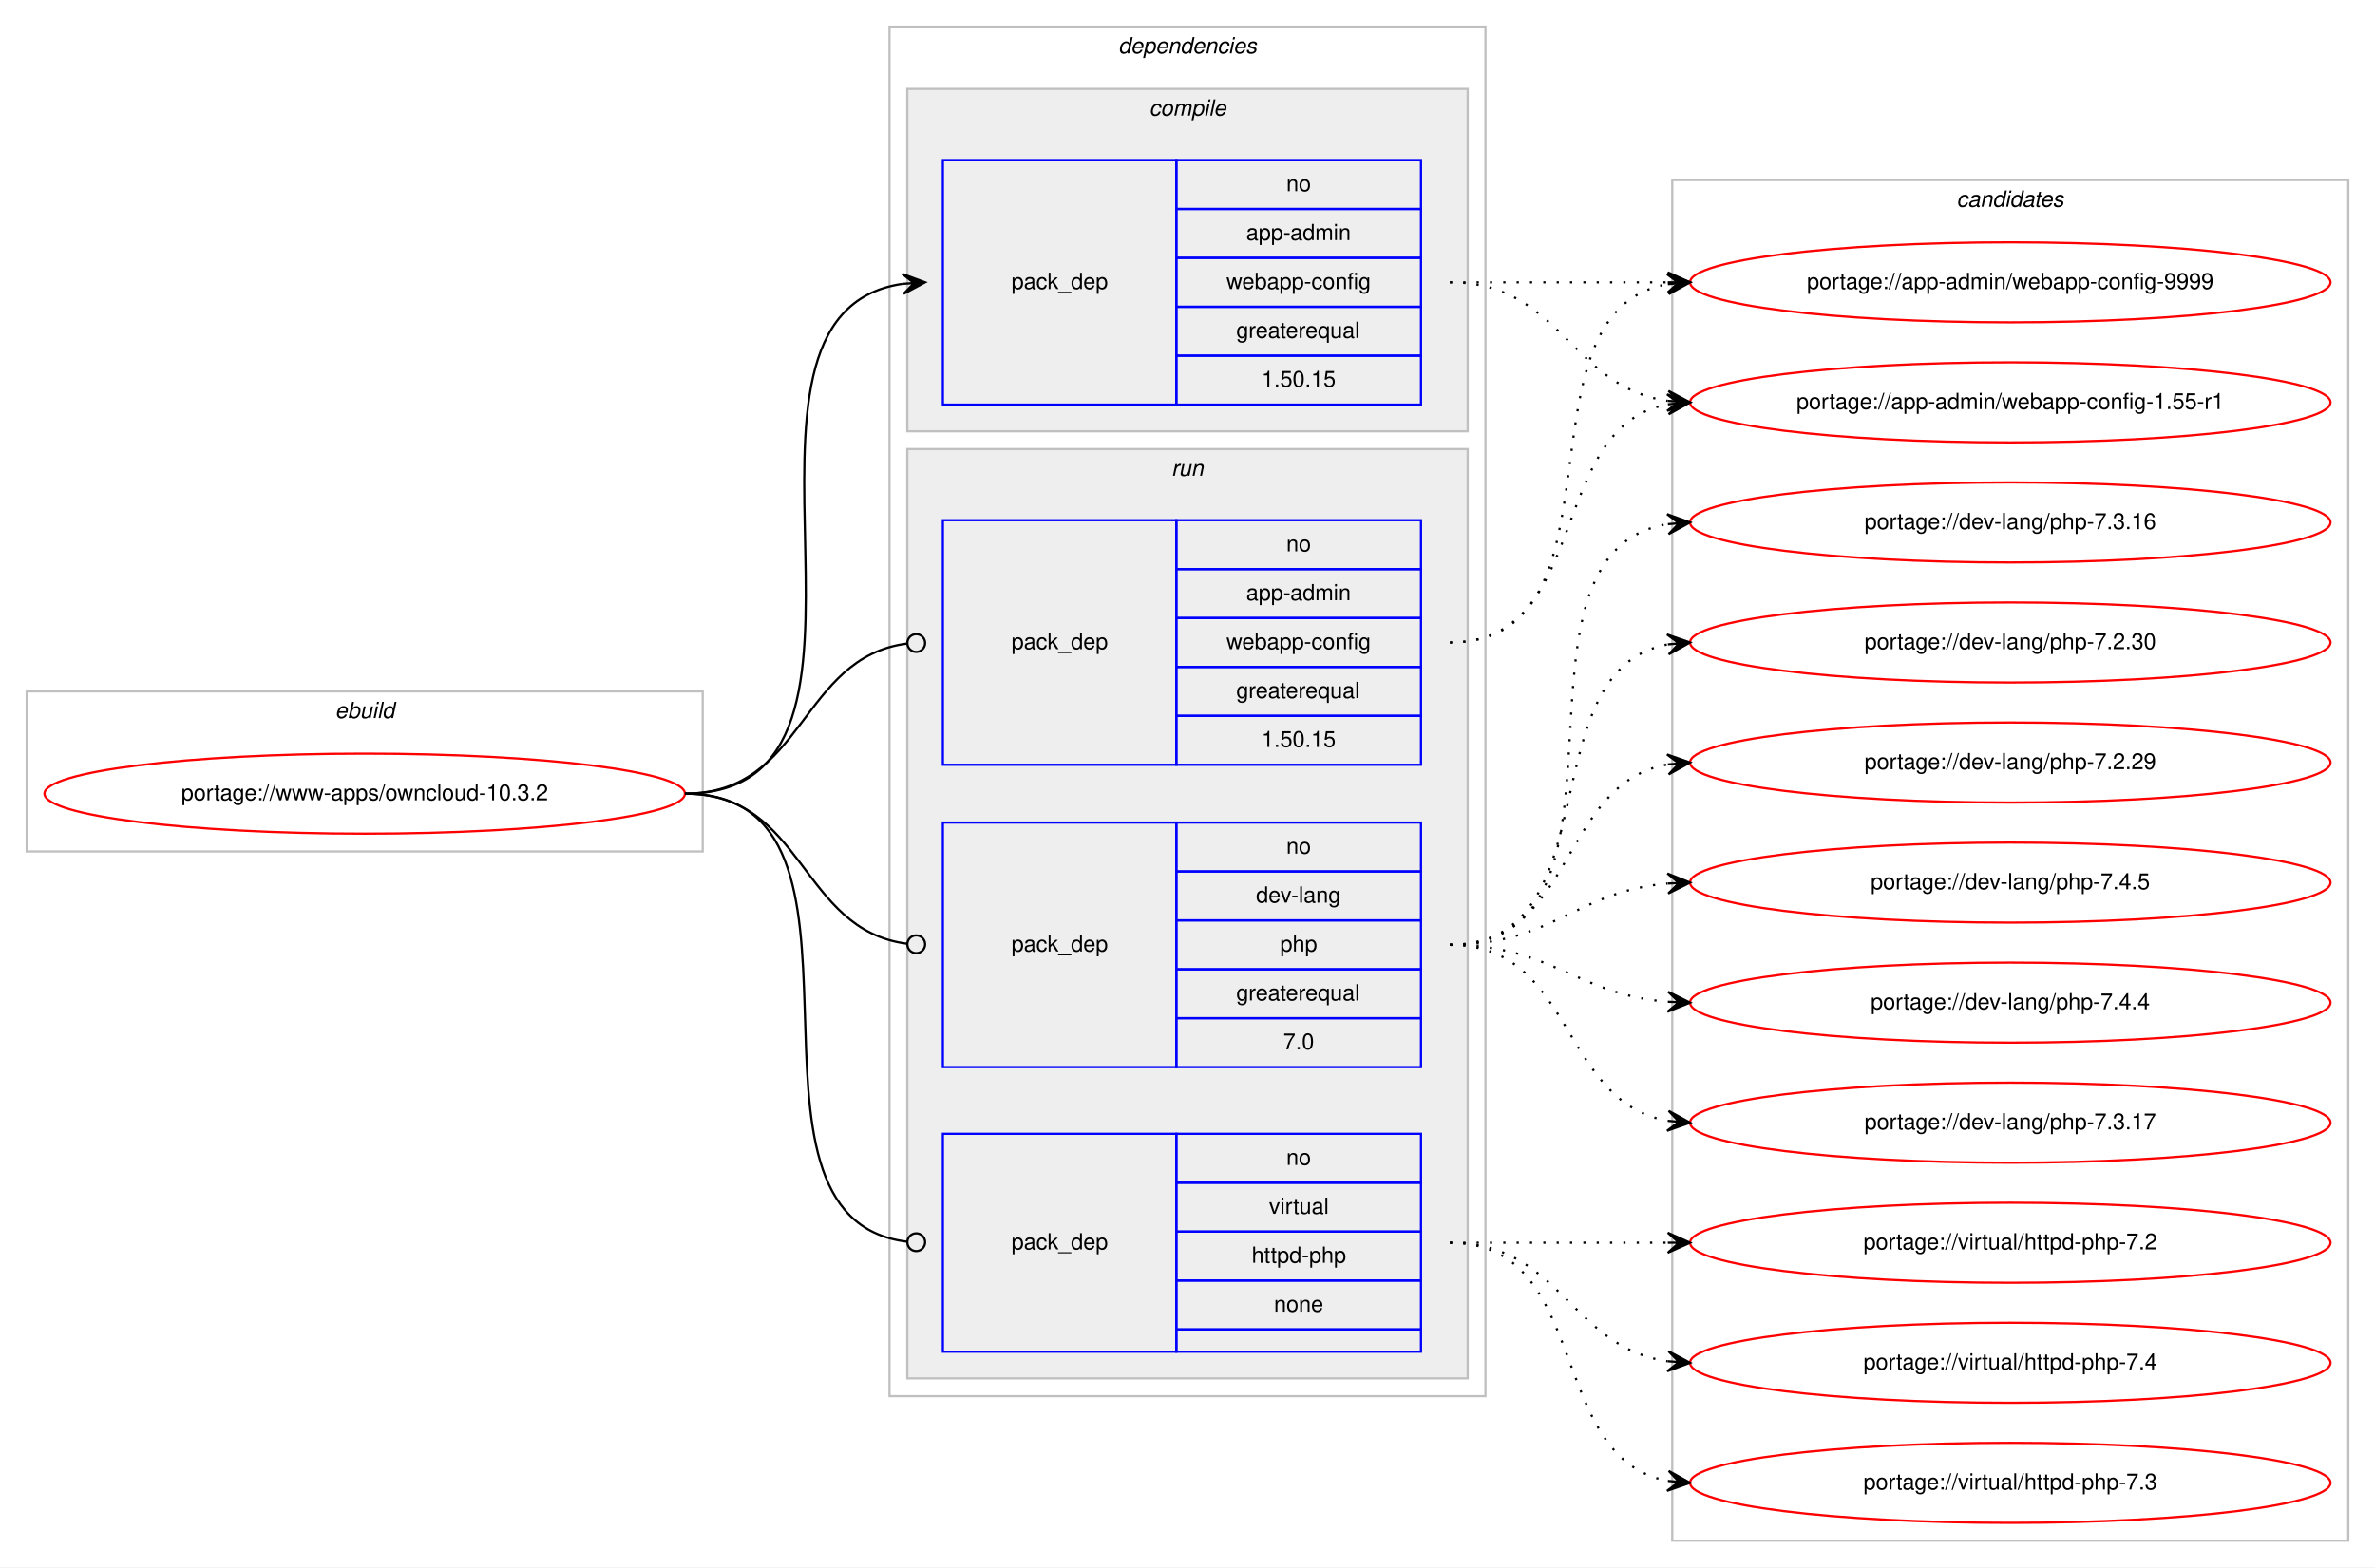
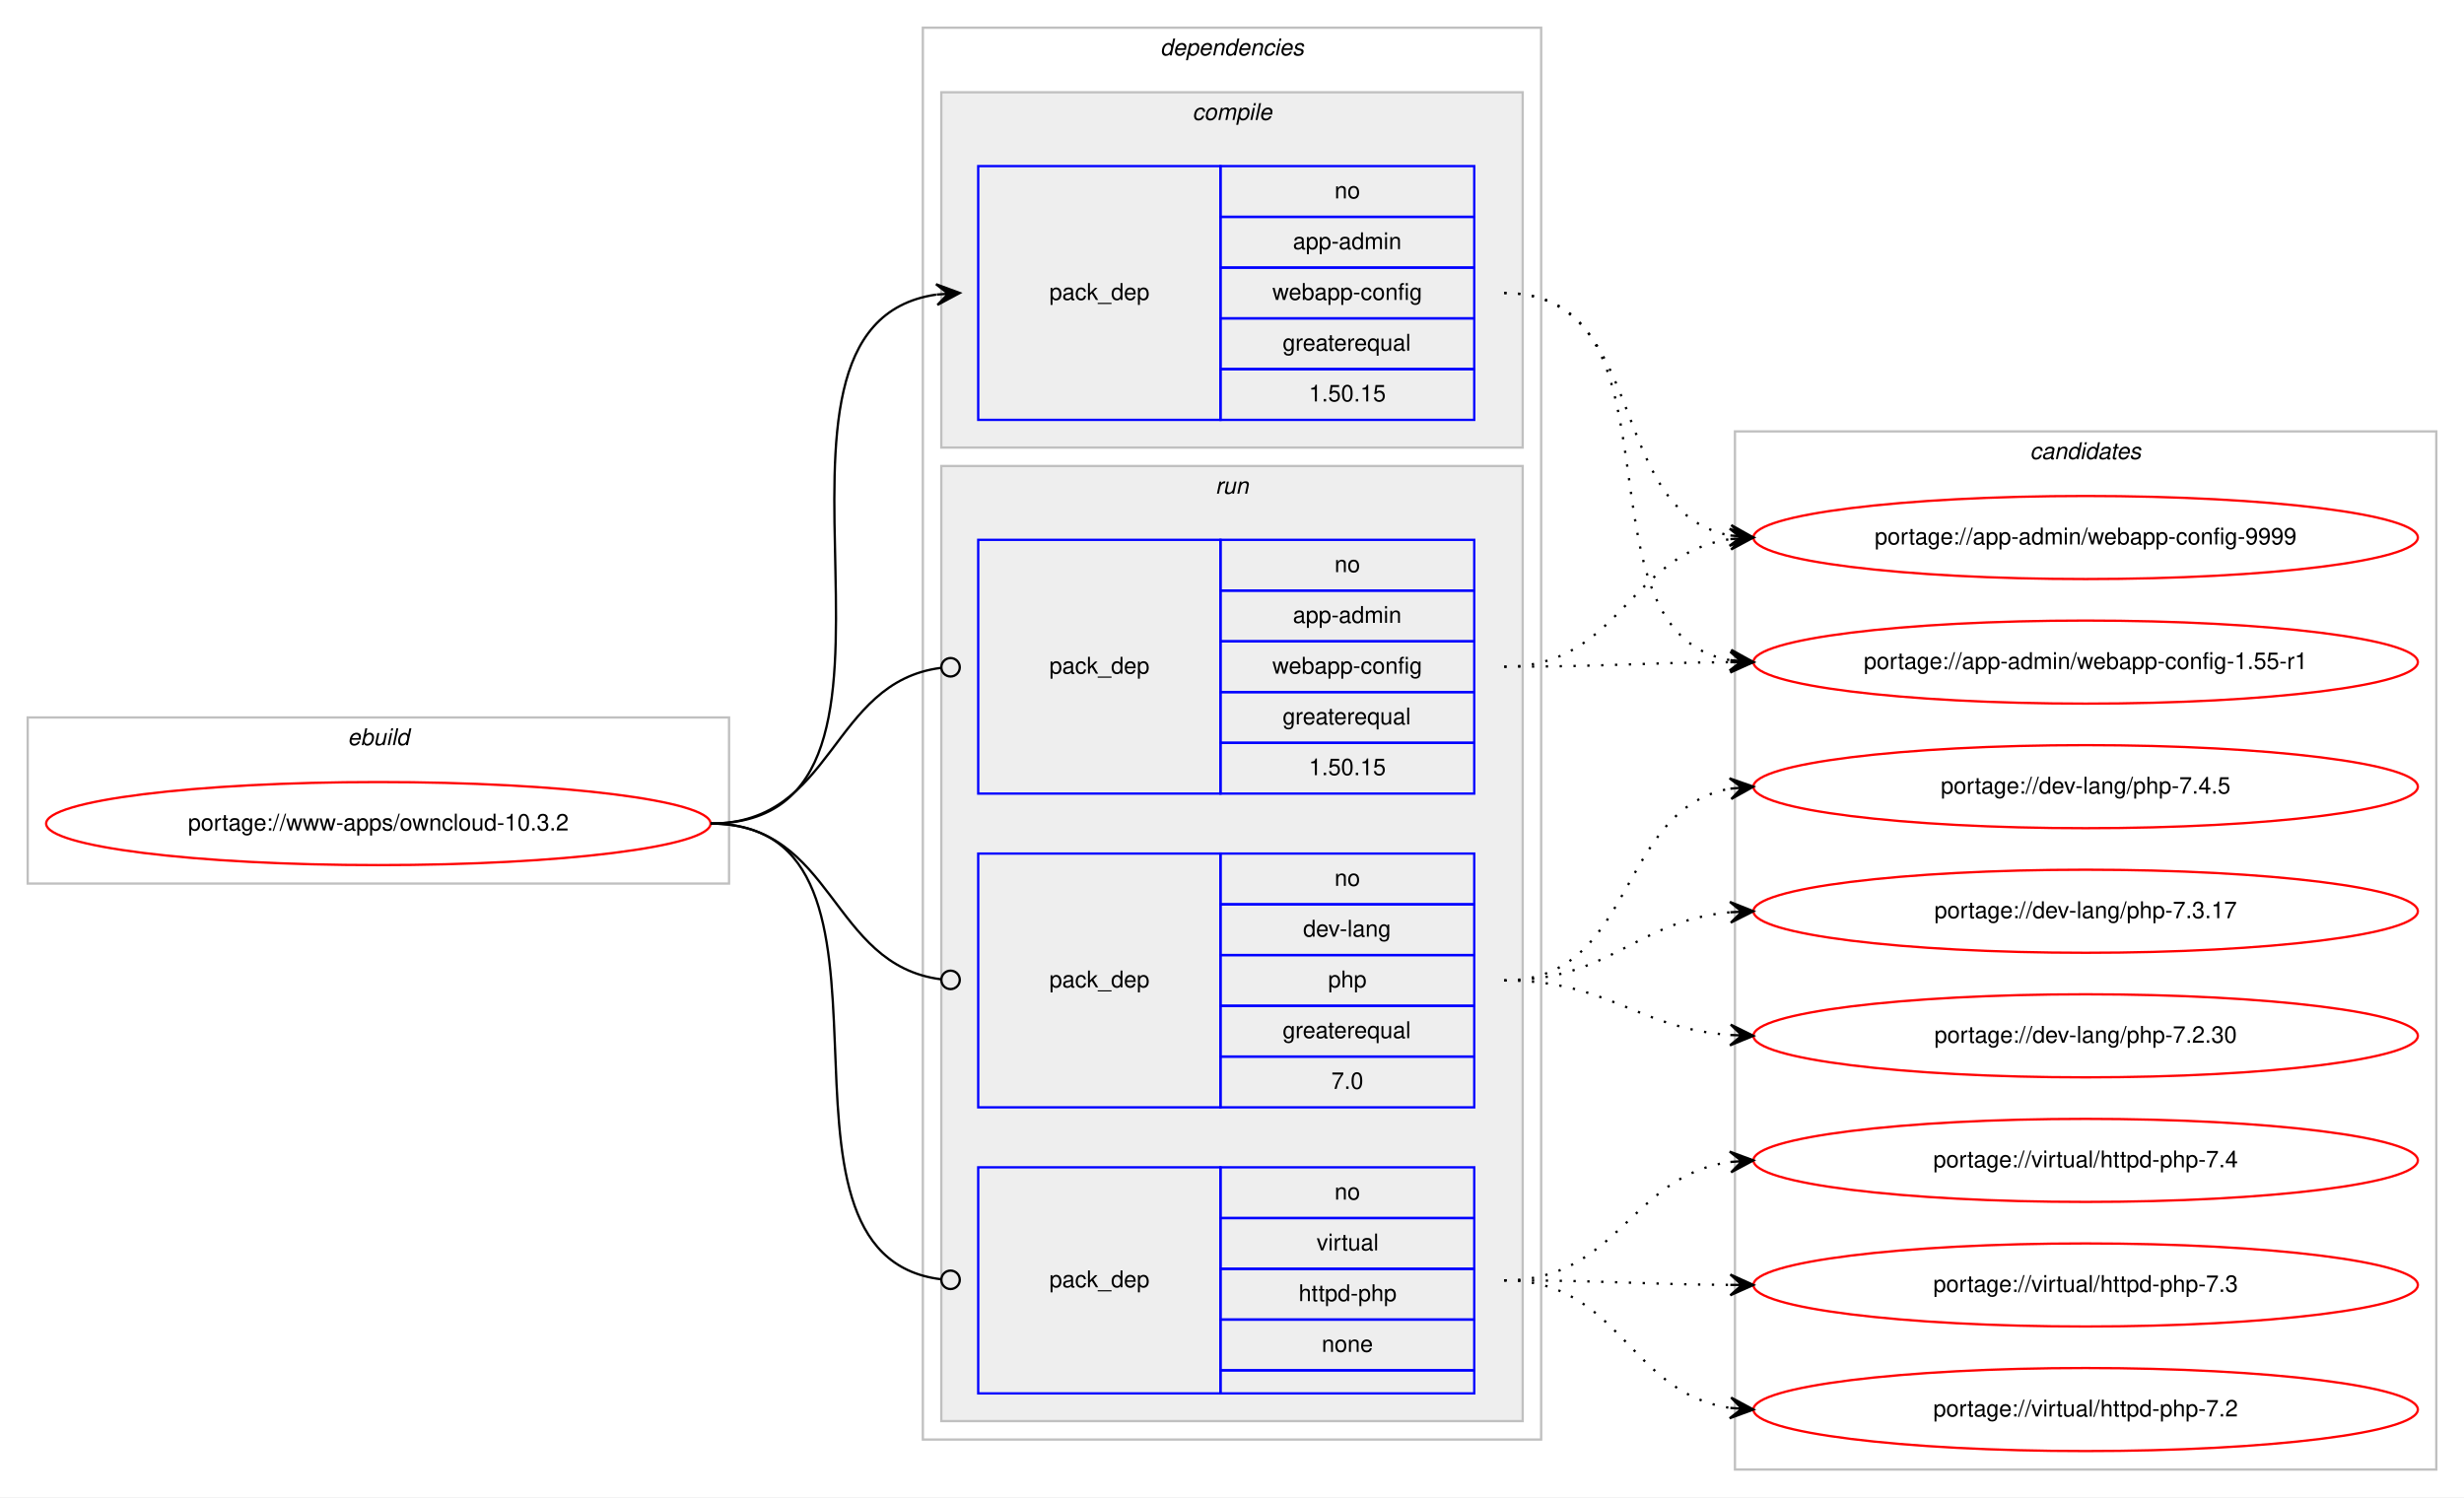
- <svg xmlns="http://www.w3.org/2000/svg" xmlns:xlink="http://www.w3.org/1999/xlink" width="1068pt" height="705pt" viewBox="0.00 0.00 1068.00 705.00">
-   <g id="graph0" class="graph" transform="scale(1 1) rotate(0) translate(4 701)">
-     <polygon fill="#ffffff" stroke="transparent" points="-4,4 -4,-701 1064,-701 1064,4 -4,4" />
+ <svg xmlns="http://www.w3.org/2000/svg" xmlns:xlink="http://www.w3.org/1999/xlink" width="1068pt" height="649pt" viewBox="0.00 0.00 1068.00 649.00">
+   <g id="graph0" class="graph" transform="scale(1 1) rotate(0) translate(4 645)">
+     <polygon fill="#ffffff" stroke="transparent" points="-4,4 -4,-645 1064,-645 1064,4 -4,4" />
    <g id="clust1" class="cluster">
-       <polygon fill="none" stroke="#c0c0c0" points="8,-318 8,-390 312,-390 312,-318 8,-318" />
-       <text text-anchor="start" x="146.663" y="-378" font-family="Helvetica,sans-Serif" font-style="italic" font-size="10.00" fill="#000000">ebuild</text>
+       <polygon fill="none" stroke="#c0c0c0" points="8,-262 8,-334 312,-334 312,-262 8,-262" />
+       <text text-anchor="start" x="146.663" y="-322" font-family="Helvetica,sans-Serif" font-style="italic" font-size="10.00" fill="#000000">ebuild</text>
    </g>
    <g id="clust2" class="cluster">
-       <polygon fill="none" stroke="#c0c0c0" points="396,-73 396,-689 664,-689 664,-73 396,-73" />
-       <text text-anchor="start" x="498.875" y="-677" font-family="Helvetica,sans-Serif" font-style="italic" font-size="10.00" fill="#000000">dependencies</text>
+       <polygon fill="none" stroke="#c0c0c0" points="396,-21 396,-633 664,-633 664,-21 396,-21" />
+       <text text-anchor="start" x="498.875" y="-621" font-family="Helvetica,sans-Serif" font-style="italic" font-size="10.00" fill="#000000">dependencies</text>
    </g>
    <g id="clust3" class="cluster">
-       <polygon fill="#eeeeee" stroke="#c0c0c0" points="404,-507 404,-661 656,-661 656,-507 404,-507" />
-       <text text-anchor="start" x="512.778" y="-649" font-family="Helvetica,sans-Serif" font-style="italic" font-size="10.00" fill="#000000">compile</text>
+       <polygon fill="#eeeeee" stroke="#c0c0c0" points="404,-451 404,-605 656,-605 656,-451 404,-451" />
+       <text text-anchor="start" x="512.778" y="-593" font-family="Helvetica,sans-Serif" font-style="italic" font-size="10.00" fill="#000000">compile</text>
    </g>
    <g id="clust6" class="cluster">
-       <polygon fill="#eeeeee" stroke="#c0c0c0" points="404,-81 404,-499 656,-499 656,-81 404,-81" />
-       <text text-anchor="start" x="522.777" y="-487" font-family="Helvetica,sans-Serif" font-style="italic" font-size="10.00" fill="#000000">run</text>
+       <polygon fill="#eeeeee" stroke="#c0c0c0" points="404,-29 404,-443 656,-443 656,-29 404,-29" />
+       <text text-anchor="start" x="522.777" y="-431" font-family="Helvetica,sans-Serif" font-style="italic" font-size="10.00" fill="#000000">run</text>
    </g>
    <g id="clust10" class="cluster">
-       <polygon fill="none" stroke="#c0c0c0" points="748,-8 748,-620 1052,-620 1052,-8 748,-8" />
-       <text text-anchor="start" x="875.824" y="-608" font-family="Helvetica,sans-Serif" font-style="italic" font-size="10.00" fill="#000000">candidates</text>
+       <polygon fill="none" stroke="#c0c0c0" points="748,-8 748,-458 1052,-458 1052,-8 748,-8" />
+       <text text-anchor="start" x="875.824" y="-446" font-family="Helvetica,sans-Serif" font-style="italic" font-size="10.00" fill="#000000">candidates</text>
    </g>
    <g id="node1" class="node">
      <g id="a_node1">
        <a xlink:href="../www-apps/owncloud-10.3.2.svg" xlink:title="portage://www-apps/owncloud-10.3.2">
-           <ellipse fill="none" stroke="#ff0000" cx="160" cy="-344" rx="144" ry="18" />
-           <text text-anchor="middle" x="160" y="-341" font-family="Helvetica,sans-Serif" font-size="10.00" fill="#000000">portage://www-apps/owncloud-10.3.2</text>
+           <ellipse fill="none" stroke="#ff0000" cx="160" cy="-288" rx="144" ry="18" />
+           <text text-anchor="middle" x="160" y="-285" font-family="Helvetica,sans-Serif" font-size="10.00" fill="#000000">portage://www-apps/owncloud-10.3.2</text>
        </a>
      </g>
    </g>
    <g id="node2" class="node">
-       <polygon fill="none" stroke="#0000ff" points="420,-519 420,-629 525,-629 525,-519 420,-519" />
-       <text text-anchor="start" x="450.823" y="-571" font-family="Helvetica,sans-Serif" font-size="10.00" fill="#000000">pack_dep</text>
-       <polygon fill="none" stroke="#0000ff" points="525,-607 525,-629 635,-629 635,-607 525,-607" />
-       <text text-anchor="start" x="574.441" y="-615" font-family="Helvetica,sans-Serif" font-size="10.00" fill="#000000">no</text>
-       <polygon fill="none" stroke="#0000ff" points="525,-585 525,-607 635,-607 635,-585 525,-585" />
-       <text text-anchor="start" x="556.385" y="-593" font-family="Helvetica,sans-Serif" font-size="10.00" fill="#000000">app-admin</text>
-       <polygon fill="none" stroke="#0000ff" points="525,-563 525,-585 635,-585 635,-563 525,-563" />
-       <text text-anchor="start" x="547.491" y="-571" font-family="Helvetica,sans-Serif" font-size="10.00" fill="#000000">webapp-config</text>
-       <polygon fill="none" stroke="#0000ff" points="525,-541 525,-563 635,-563 635,-541 525,-541" />
-       <text text-anchor="start" x="551.936" y="-549" font-family="Helvetica,sans-Serif" font-size="10.00" fill="#000000">greaterequal</text>
-       <polygon fill="none" stroke="#0000ff" points="525,-519 525,-541 635,-541 635,-519 525,-519" />
-       <text text-anchor="start" x="563.323" y="-527" font-family="Helvetica,sans-Serif" font-size="10.00" fill="#000000">1.50.15</text>
+       <polygon fill="none" stroke="#0000ff" points="420,-463 420,-573 525,-573 525,-463 420,-463" />
+       <text text-anchor="start" x="450.823" y="-515" font-family="Helvetica,sans-Serif" font-size="10.00" fill="#000000">pack_dep</text>
+       <polygon fill="none" stroke="#0000ff" points="525,-551 525,-573 635,-573 635,-551 525,-551" />
+       <text text-anchor="start" x="574.441" y="-559" font-family="Helvetica,sans-Serif" font-size="10.00" fill="#000000">no</text>
+       <polygon fill="none" stroke="#0000ff" points="525,-529 525,-551 635,-551 635,-529 525,-529" />
+       <text text-anchor="start" x="556.385" y="-537" font-family="Helvetica,sans-Serif" font-size="10.00" fill="#000000">app-admin</text>
+       <polygon fill="none" stroke="#0000ff" points="525,-507 525,-529 635,-529 635,-507 525,-507" />
+       <text text-anchor="start" x="547.491" y="-515" font-family="Helvetica,sans-Serif" font-size="10.00" fill="#000000">webapp-config</text>
+       <polygon fill="none" stroke="#0000ff" points="525,-485 525,-507 635,-507 635,-485 525,-485" />
+       <text text-anchor="start" x="551.936" y="-493" font-family="Helvetica,sans-Serif" font-size="10.00" fill="#000000">greaterequal</text>
+       <polygon fill="none" stroke="#0000ff" points="525,-463 525,-485 635,-485 635,-463 525,-463" />
+       <text text-anchor="start" x="563.323" y="-471" font-family="Helvetica,sans-Serif" font-size="10.00" fill="#000000">1.50.15</text>
    </g>
    <g id="edge1" class="edge">
-       <path fill="none" stroke="#000000" d="M304,-344C413.291,-344 306.426,-559.415 401.786,-573.299" />
-       <polygon fill="#000000" stroke="#000000" points="412,-574 401.715,-577.804 407.012,-573.658 402.024,-573.315 402.024,-573.315 402.024,-573.315 407.012,-573.658 402.332,-568.826 412,-574 412,-574" />
+       <path fill="none" stroke="#000000" d="M304,-288C413.291,-288 306.426,-503.415 401.786,-517.299" />
+       <polygon fill="#000000" stroke="#000000" points="412,-518 401.715,-521.804 407.012,-517.658 402.024,-517.315 402.024,-517.315 402.024,-517.315 407.012,-517.658 402.332,-512.826 412,-518 412,-518" />
    </g>
    <g id="node3" class="node">
-       <polygon fill="none" stroke="#0000ff" points="420,-357 420,-467 525,-467 525,-357 420,-357" />
-       <text text-anchor="start" x="450.823" y="-409" font-family="Helvetica,sans-Serif" font-size="10.00" fill="#000000">pack_dep</text>
-       <polygon fill="none" stroke="#0000ff" points="525,-445 525,-467 635,-467 635,-445 525,-445" />
-       <text text-anchor="start" x="574.441" y="-453" font-family="Helvetica,sans-Serif" font-size="10.00" fill="#000000">no</text>
-       <polygon fill="none" stroke="#0000ff" points="525,-423 525,-445 635,-445 635,-423 525,-423" />
-       <text text-anchor="start" x="556.385" y="-431" font-family="Helvetica,sans-Serif" font-size="10.00" fill="#000000">app-admin</text>
-       <polygon fill="none" stroke="#0000ff" points="525,-401 525,-423 635,-423 635,-401 525,-401" />
-       <text text-anchor="start" x="547.491" y="-409" font-family="Helvetica,sans-Serif" font-size="10.00" fill="#000000">webapp-config</text>
-       <polygon fill="none" stroke="#0000ff" points="525,-379 525,-401 635,-401 635,-379 525,-379" />
-       <text text-anchor="start" x="551.936" y="-387" font-family="Helvetica,sans-Serif" font-size="10.00" fill="#000000">greaterequal</text>
-       <polygon fill="none" stroke="#0000ff" points="525,-357 525,-379 635,-379 635,-357 525,-357" />
-       <text text-anchor="start" x="563.323" y="-365" font-family="Helvetica,sans-Serif" font-size="10.00" fill="#000000">1.50.15</text>
+       <polygon fill="none" stroke="#0000ff" points="420,-301 420,-411 525,-411 525,-301 420,-301" />
+       <text text-anchor="start" x="450.823" y="-353" font-family="Helvetica,sans-Serif" font-size="10.00" fill="#000000">pack_dep</text>
+       <polygon fill="none" stroke="#0000ff" points="525,-389 525,-411 635,-411 635,-389 525,-389" />
+       <text text-anchor="start" x="574.441" y="-397" font-family="Helvetica,sans-Serif" font-size="10.00" fill="#000000">no</text>
+       <polygon fill="none" stroke="#0000ff" points="525,-367 525,-389 635,-389 635,-367 525,-367" />
+       <text text-anchor="start" x="556.385" y="-375" font-family="Helvetica,sans-Serif" font-size="10.00" fill="#000000">app-admin</text>
+       <polygon fill="none" stroke="#0000ff" points="525,-345 525,-367 635,-367 635,-345 525,-345" />
+       <text text-anchor="start" x="547.491" y="-353" font-family="Helvetica,sans-Serif" font-size="10.00" fill="#000000">webapp-config</text>
+       <polygon fill="none" stroke="#0000ff" points="525,-323 525,-345 635,-345 635,-323 525,-323" />
+       <text text-anchor="start" x="551.936" y="-331" font-family="Helvetica,sans-Serif" font-size="10.00" fill="#000000">greaterequal</text>
+       <polygon fill="none" stroke="#0000ff" points="525,-301 525,-323 635,-323 635,-301 525,-301" />
+       <text text-anchor="start" x="563.323" y="-309" font-family="Helvetica,sans-Serif" font-size="10.00" fill="#000000">1.50.15</text>
    </g>
    <g id="edge2" class="edge">
-       <path fill="none" stroke="#000000" d="M304,-344C357.842,-344 355.671,-405.269 403.823,-411.492" />
-       <ellipse fill="none" stroke="#000000" cx="408.008" cy="-411.752" rx="4" ry="4" />
+       <path fill="none" stroke="#000000" d="M304,-288C357.842,-288 355.671,-349.269 403.823,-355.492" />
+       <ellipse fill="none" stroke="#000000" cx="408.008" cy="-355.752" rx="4" ry="4" />
    </g>
    <g id="node4" class="node">
-       <polygon fill="none" stroke="#0000ff" points="420,-221 420,-331 525,-331 525,-221 420,-221" />
-       <text text-anchor="start" x="450.823" y="-273" font-family="Helvetica,sans-Serif" font-size="10.00" fill="#000000">pack_dep</text>
-       <polygon fill="none" stroke="#0000ff" points="525,-309 525,-331 635,-331 635,-309 525,-309" />
-       <text text-anchor="start" x="574.441" y="-317" font-family="Helvetica,sans-Serif" font-size="10.00" fill="#000000">no</text>
-       <polygon fill="none" stroke="#0000ff" points="525,-287 525,-309 635,-309 635,-287 525,-287" />
-       <text text-anchor="start" x="560.828" y="-295" font-family="Helvetica,sans-Serif" font-size="10.00" fill="#000000">dev-lang</text>
-       <polygon fill="none" stroke="#0000ff" points="525,-265 525,-287 635,-287 635,-265 525,-265" />
-       <text text-anchor="start" x="571.662" y="-273" font-family="Helvetica,sans-Serif" font-size="10.00" fill="#000000">php</text>
-       <polygon fill="none" stroke="#0000ff" points="525,-243 525,-265 635,-265 635,-243 525,-243" />
-       <text text-anchor="start" x="551.936" y="-251" font-family="Helvetica,sans-Serif" font-size="10.00" fill="#000000">greaterequal</text>
-       <polygon fill="none" stroke="#0000ff" points="525,-221 525,-243 635,-243 635,-221 525,-221" />
-       <text text-anchor="start" x="573.052" y="-229" font-family="Helvetica,sans-Serif" font-size="10.00" fill="#000000">7.0</text>
+       <polygon fill="none" stroke="#0000ff" points="420,-165 420,-275 525,-275 525,-165 420,-165" />
+       <text text-anchor="start" x="450.823" y="-217" font-family="Helvetica,sans-Serif" font-size="10.00" fill="#000000">pack_dep</text>
+       <polygon fill="none" stroke="#0000ff" points="525,-253 525,-275 635,-275 635,-253 525,-253" />
+       <text text-anchor="start" x="574.441" y="-261" font-family="Helvetica,sans-Serif" font-size="10.00" fill="#000000">no</text>
+       <polygon fill="none" stroke="#0000ff" points="525,-231 525,-253 635,-253 635,-231 525,-231" />
+       <text text-anchor="start" x="560.828" y="-239" font-family="Helvetica,sans-Serif" font-size="10.00" fill="#000000">dev-lang</text>
+       <polygon fill="none" stroke="#0000ff" points="525,-209 525,-231 635,-231 635,-209 525,-209" />
+       <text text-anchor="start" x="571.662" y="-217" font-family="Helvetica,sans-Serif" font-size="10.00" fill="#000000">php</text>
+       <polygon fill="none" stroke="#0000ff" points="525,-187 525,-209 635,-209 635,-187 525,-187" />
+       <text text-anchor="start" x="551.936" y="-195" font-family="Helvetica,sans-Serif" font-size="10.00" fill="#000000">greaterequal</text>
+       <polygon fill="none" stroke="#0000ff" points="525,-165 525,-187 635,-187 635,-165 525,-165" />
+       <text text-anchor="start" x="573.052" y="-173" font-family="Helvetica,sans-Serif" font-size="10.00" fill="#000000">7.0</text>
    </g>
    <g id="edge3" class="edge">
-       <path fill="none" stroke="#000000" d="M304,-344C357.842,-344 355.671,-282.731 403.823,-276.508" />
-       <ellipse fill="none" stroke="#000000" cx="408.008" cy="-276.248" rx="4" ry="4" />
+       <path fill="none" stroke="#000000" d="M304,-288C357.842,-288 355.671,-226.731 403.823,-220.508" />
+       <ellipse fill="none" stroke="#000000" cx="408.008" cy="-220.248" rx="4" ry="4" />
    </g>
    <g id="node5" class="node">
-       <polygon fill="none" stroke="#0000ff" points="420,-93 420,-191 525,-191 525,-93 420,-93" />
-       <text text-anchor="start" x="450.823" y="-139" font-family="Helvetica,sans-Serif" font-size="10.00" fill="#000000">pack_dep</text>
-       <polygon fill="none" stroke="#0000ff" points="525,-169 525,-191 635,-191 635,-169 525,-169" />
-       <text text-anchor="start" x="574.441" y="-177" font-family="Helvetica,sans-Serif" font-size="10.00" fill="#000000">no</text>
-       <polygon fill="none" stroke="#0000ff" points="525,-147 525,-169 635,-169 635,-147 525,-147" />
-       <text text-anchor="start" x="566.668" y="-155" font-family="Helvetica,sans-Serif" font-size="10.00" fill="#000000">virtual</text>
-       <polygon fill="none" stroke="#0000ff" points="525,-125 525,-147 635,-147 635,-125 525,-125" />
-       <text text-anchor="start" x="558.88" y="-133" font-family="Helvetica,sans-Serif" font-size="10.00" fill="#000000">httpd-php</text>
-       <polygon fill="none" stroke="#0000ff" points="525,-103 525,-125 635,-125 635,-103 525,-103" />
-       <text text-anchor="start" x="568.882" y="-111" font-family="Helvetica,sans-Serif" font-size="10.00" fill="#000000">none</text>
-       <polygon fill="none" stroke="#0000ff" points="525,-93 525,-103 635,-103 635,-93 525,-93" />
+       <polygon fill="none" stroke="#0000ff" points="420,-41 420,-139 525,-139 525,-41 420,-41" />
+       <text text-anchor="start" x="450.823" y="-87" font-family="Helvetica,sans-Serif" font-size="10.00" fill="#000000">pack_dep</text>
+       <polygon fill="none" stroke="#0000ff" points="525,-117 525,-139 635,-139 635,-117 525,-117" />
+       <text text-anchor="start" x="574.441" y="-125" font-family="Helvetica,sans-Serif" font-size="10.00" fill="#000000">no</text>
+       <polygon fill="none" stroke="#0000ff" points="525,-95 525,-117 635,-117 635,-95 525,-95" />
+       <text text-anchor="start" x="566.668" y="-103" font-family="Helvetica,sans-Serif" font-size="10.00" fill="#000000">virtual</text>
+       <polygon fill="none" stroke="#0000ff" points="525,-73 525,-95 635,-95 635,-73 525,-73" />
+       <text text-anchor="start" x="558.88" y="-81" font-family="Helvetica,sans-Serif" font-size="10.00" fill="#000000">httpd-php</text>
+       <polygon fill="none" stroke="#0000ff" points="525,-51 525,-73 635,-73 635,-51 525,-51" />
+       <text text-anchor="start" x="568.882" y="-59" font-family="Helvetica,sans-Serif" font-size="10.00" fill="#000000">none</text>
+       <polygon fill="none" stroke="#0000ff" points="525,-41 525,-51 635,-51 635,-41 525,-41" />
    </g>
    <g id="edge4" class="edge">
-       <path fill="none" stroke="#000000" d="M304,-344C402.921,-344 315.453,-153.279 403.817,-142.477" />
-       <ellipse fill="none" stroke="#000000" cx="408.007" cy="-142.233" rx="4" ry="4" />
+       <path fill="none" stroke="#000000" d="M304,-288C401.401,-288 316.844,-101.056 403.938,-90.467" />
+       <ellipse fill="none" stroke="#000000" cx="408.007" cy="-90.232" rx="4" ry="4" />
    </g>
    <g id="node6" class="node">
      <g id="a_node6">
        <a xlink:href="../app-admin/webapp-config-9999.svg" xlink:title="portage://app-admin/webapp-config-9999">
-           <ellipse fill="none" stroke="#ff0000" cx="900" cy="-574" rx="144" ry="18" />
-           <text text-anchor="middle" x="900" y="-571" font-family="Helvetica,sans-Serif" font-size="10.00" fill="#000000">portage://app-admin/webapp-config-9999</text>
+           <ellipse fill="none" stroke="#ff0000" cx="900" cy="-412" rx="144" ry="18" />
+           <text text-anchor="middle" x="900" y="-409" font-family="Helvetica,sans-Serif" font-size="10.00" fill="#000000">portage://app-admin/webapp-config-9999</text>
        </a>
      </g>
    </g>
    <g id="edge5" class="edge">
-       <path fill="none" stroke="#000000" stroke-dasharray="1,5" d="M648,-574C692.438,-574 706.02,-574 745.878,-574" />
-       <polygon fill="#000000" stroke="#000000" points="756,-574 746,-578.5 751,-574 746,-574 746,-574 746,-574 751,-574 746,-569.5 756,-574 756,-574" />
+       <path fill="none" stroke="#000000" stroke-dasharray="1,5" d="M648,-518C711.579,-518 691.363,-423.277 745.776,-412.916" />
+       <polygon fill="#000000" stroke="#000000" points="756,-412 746.442,-417.375 751.02,-412.446 746.04,-412.893 746.04,-412.893 746.04,-412.893 751.02,-412.446 745.638,-408.411 756,-412 756,-412" />
    </g>
    <g id="node7" class="node">
      <g id="a_node7">
        <a xlink:href="../app-admin/webapp-config-1.55-r1.svg" xlink:title="portage://app-admin/webapp-config-1.55-r1">
-           <ellipse fill="none" stroke="#ff0000" cx="900" cy="-520" rx="144" ry="18" />
-           <text text-anchor="middle" x="900" y="-517" font-family="Helvetica,sans-Serif" font-size="10.00" fill="#000000">portage://app-admin/webapp-config-1.55-r1</text>
+           <ellipse fill="none" stroke="#ff0000" cx="900" cy="-358" rx="144" ry="18" />
+           <text text-anchor="middle" x="900" y="-355" font-family="Helvetica,sans-Serif" font-size="10.00" fill="#000000">portage://app-admin/webapp-config-1.55-r1</text>
        </a>
      </g>
    </g>
    <g id="edge6" class="edge">
-       <path fill="none" stroke="#000000" stroke-dasharray="1,5" d="M648,-574C698.102,-574 702.012,-526.934 745.979,-520.683" />
-       <polygon fill="#000000" stroke="#000000" points="756,-520 746.329,-525.169 751.012,-520.34 746.023,-520.68 746.023,-520.68 746.023,-520.68 751.012,-520.34 745.717,-516.19 756,-520 756,-520" />
+       <path fill="none" stroke="#000000" stroke-dasharray="1,5" d="M648,-518C730.109,-518 675.394,-371.455 745.744,-358.861" />
+       <polygon fill="#000000" stroke="#000000" points="756,-358 746.412,-363.321 751.018,-358.418 746.035,-358.837 746.035,-358.837 746.035,-358.837 751.018,-358.418 745.659,-354.352 756,-358 756,-358" />
    </g>
    <g id="edge7" class="edge">
-       <path fill="none" stroke="#000000" stroke-dasharray="1,5" d="M648,-412C730.815,-412 674.779,-560.377 745.661,-573.128" />
-       <polygon fill="#000000" stroke="#000000" points="756,-574 745.657,-577.644 751.018,-573.58 746.035,-573.16 746.035,-573.16 746.035,-573.16 751.018,-573.58 746.413,-568.676 756,-574 756,-574" />
+       <path fill="none" stroke="#000000" stroke-dasharray="1,5" d="M648,-356C698.479,-356 701.71,-404.809 745.914,-411.292" />
+       <polygon fill="#000000" stroke="#000000" points="756,-412 745.709,-415.789 751.012,-411.65 746.024,-411.3 746.024,-411.3 746.024,-411.3 751.012,-411.65 746.34,-406.811 756,-412 756,-412" />
    </g>
    <g id="edge8" class="edge">
-       <path fill="none" stroke="#000000" stroke-dasharray="1,5" d="M648,-412C712.303,-412 690.78,-508.91 746.031,-519.131" />
-       <polygon fill="#000000" stroke="#000000" points="756,-520 745.647,-523.614 751.019,-519.566 746.038,-519.131 746.038,-519.131 746.038,-519.131 751.019,-519.566 746.429,-514.648 756,-520 756,-520" />
+       <path fill="none" stroke="#000000" stroke-dasharray="1,5" d="M648,-356C692.445,-356 706.014,-357.714 745.876,-357.969" />
+       <polygon fill="#000000" stroke="#000000" points="756,-358 745.986,-362.469 751,-357.984 746,-357.969 746,-357.969 746,-357.969 751,-357.984 746.014,-353.469 756,-358 756,-358" />
    </g>
    <g id="node8" class="node">
      <g id="a_node8">
        <a xlink:href="../dev-lang/php-7.4.5.svg" xlink:title="portage://dev-lang/php-7.4.5">
          <ellipse fill="none" stroke="#ff0000" cx="900" cy="-304" rx="144" ry="18" />
          <text text-anchor="middle" x="900" y="-301" font-family="Helvetica,sans-Serif" font-size="10.00" fill="#000000">portage://dev-lang/php-7.4.5</text>
        </a>
      </g>
    </g>
    <g id="edge9" class="edge">
-       <path fill="none" stroke="#000000" stroke-dasharray="1,5" d="M648,-276C694.004,-276 704.924,-300.099 745.857,-303.582" />
-       <polygon fill="#000000" stroke="#000000" points="756,-304 745.823,-308.085 751.004,-303.794 746.009,-303.589 746.009,-303.589 746.009,-303.589 751.004,-303.794 746.194,-299.092 756,-304 756,-304" />
+       <path fill="none" stroke="#000000" stroke-dasharray="1,5" d="M648,-220C705.128,-220 696.567,-294.136 745.74,-303.113" />
+       <polygon fill="#000000" stroke="#000000" points="756,-304 745.65,-307.622 751.019,-303.57 746.037,-303.139 746.037,-303.139 746.037,-303.139 751.019,-303.57 746.424,-298.656 756,-304 756,-304" />
    </g>
    <g id="node9" class="node">
      <g id="a_node9">
-         <a xlink:href="../dev-lang/php-7.4.4.svg" xlink:title="portage://dev-lang/php-7.4.4">
+         <a xlink:href="../dev-lang/php-7.3.17.svg" xlink:title="portage://dev-lang/php-7.3.17">
          <ellipse fill="none" stroke="#ff0000" cx="900" cy="-250" rx="144" ry="18" />
-           <text text-anchor="middle" x="900" y="-247" font-family="Helvetica,sans-Serif" font-size="10.00" fill="#000000">portage://dev-lang/php-7.4.4</text>
+           <text text-anchor="middle" x="900" y="-247" font-family="Helvetica,sans-Serif" font-size="10.00" fill="#000000">portage://dev-lang/php-7.3.17</text>
        </a>
      </g>
    </g>
    <g id="edge10" class="edge">
-       <path fill="none" stroke="#000000" stroke-dasharray="1,5" d="M648,-276C693.803,-276 705.081,-253.622 745.895,-250.388" />
-       <polygon fill="#000000" stroke="#000000" points="756,-250 746.18,-254.88 751.004,-250.192 746.007,-250.383 746.007,-250.383 746.007,-250.383 751.004,-250.192 745.835,-245.887 756,-250 756,-250" />
+       <path fill="none" stroke="#000000" stroke-dasharray="1,5" d="M648,-220C694.217,-220 704.757,-245.821 745.818,-249.553" />
+       <polygon fill="#000000" stroke="#000000" points="756,-250 745.812,-254.057 751.005,-249.78 746.01,-249.561 746.01,-249.561 746.01,-249.561 751.005,-249.78 746.207,-245.065 756,-250 756,-250" />
    </g>
    <g id="node10" class="node">
      <g id="a_node10">
-         <a xlink:href="../dev-lang/php-7.3.17.svg" xlink:title="portage://dev-lang/php-7.3.17">
+         <a xlink:href="../dev-lang/php-7.2.30.svg" xlink:title="portage://dev-lang/php-7.2.30">
          <ellipse fill="none" stroke="#ff0000" cx="900" cy="-196" rx="144" ry="18" />
-           <text text-anchor="middle" x="900" y="-193" font-family="Helvetica,sans-Serif" font-size="10.00" fill="#000000">portage://dev-lang/php-7.3.17</text>
+           <text text-anchor="middle" x="900" y="-193" font-family="Helvetica,sans-Serif" font-size="10.00" fill="#000000">portage://dev-lang/php-7.2.30</text>
        </a>
      </g>
    </g>
    <g id="edge11" class="edge">
-       <path fill="none" stroke="#000000" stroke-dasharray="1,5" d="M648,-276C704.118,-276 697.393,-205.394 745.901,-196.844" />
-       <polygon fill="#000000" stroke="#000000" points="756,-196 746.41,-201.318 751.017,-196.417 746.035,-196.833 746.035,-196.833 746.035,-196.833 751.017,-196.417 745.66,-192.349 756,-196 756,-196" />
+       <path fill="none" stroke="#000000" stroke-dasharray="1,5" d="M648,-220C693.617,-220 705.227,-199.343 745.929,-196.358" />
+       <polygon fill="#000000" stroke="#000000" points="756,-196 746.166,-200.852 751.003,-196.178 746.006,-196.355 746.006,-196.355 746.006,-196.355 751.003,-196.178 745.846,-191.858 756,-196 756,-196" />
    </g>
    <g id="node11" class="node">
      <g id="a_node11">
-         <a xlink:href="../dev-lang/php-7.3.16.svg" xlink:title="portage://dev-lang/php-7.3.16">
-           <ellipse fill="none" stroke="#ff0000" cx="900" cy="-466" rx="144" ry="18" />
-           <text text-anchor="middle" x="900" y="-463" font-family="Helvetica,sans-Serif" font-size="10.00" fill="#000000">portage://dev-lang/php-7.3.16</text>
+         <a xlink:href="../virtual/httpd-php-7.4.svg" xlink:title="portage://virtual/httpd-php-7.4">
+           <ellipse fill="none" stroke="#ff0000" cx="900" cy="-142" rx="144" ry="18" />
+           <text text-anchor="middle" x="900" y="-139" font-family="Helvetica,sans-Serif" font-size="10.00" fill="#000000">portage://virtual/httpd-php-7.4</text>
        </a>
      </g>
    </g>
    <g id="edge12" class="edge">
-       <path fill="none" stroke="#000000" stroke-dasharray="1,5" d="M648,-276C741.529,-276 665.017,-452.16 745.925,-465.235" />
-       <polygon fill="#000000" stroke="#000000" points="756,-466 745.688,-469.729 751.014,-465.621 746.029,-465.242 746.029,-465.242 746.029,-465.242 751.014,-465.621 746.37,-460.755 756,-466 756,-466" />
+       <path fill="none" stroke="#000000" stroke-dasharray="1,5" d="M648,-90C697.632,-90 702.285,-135.134 745.768,-141.304" />
+       <polygon fill="#000000" stroke="#000000" points="756,-142 745.718,-145.811 751.011,-141.661 746.023,-141.321 746.023,-141.321 746.023,-141.321 751.011,-141.661 746.328,-136.832 756,-142 756,-142" />
    </g>
    <g id="node12" class="node">
      <g id="a_node12">
-         <a xlink:href="../dev-lang/php-7.2.30.svg" xlink:title="portage://dev-lang/php-7.2.30">
-           <ellipse fill="none" stroke="#ff0000" cx="900" cy="-412" rx="144" ry="18" />
-           <text text-anchor="middle" x="900" y="-409" font-family="Helvetica,sans-Serif" font-size="10.00" fill="#000000">portage://dev-lang/php-7.2.30</text>
+         <a xlink:href="../virtual/httpd-php-7.3.svg" xlink:title="portage://virtual/httpd-php-7.3">
+           <ellipse fill="none" stroke="#ff0000" cx="900" cy="-88" rx="144" ry="18" />
+           <text text-anchor="middle" x="900" y="-85" font-family="Helvetica,sans-Serif" font-size="10.00" fill="#000000">portage://virtual/httpd-php-7.3</text>
        </a>
      </g>
    </g>
    <g id="edge13" class="edge">
-       <path fill="none" stroke="#000000" stroke-dasharray="1,5" d="M648,-276C721.567,-276 682.891,-399.549 745.935,-411.132" />
-       <polygon fill="#000000" stroke="#000000" points="756,-412 745.65,-415.624 751.019,-411.57 746.037,-411.14 746.037,-411.14 746.037,-411.14 751.019,-411.57 746.424,-406.657 756,-412 756,-412" />
+       <path fill="none" stroke="#000000" stroke-dasharray="1,5" d="M648,-90C692.445,-90 706.014,-88.286 745.876,-88.031" />
+       <polygon fill="#000000" stroke="#000000" points="756,-88 746.014,-92.531 751,-88.016 746,-88.031 746,-88.031 746,-88.031 751,-88.016 745.986,-83.531 756,-88 756,-88" />
    </g>
    <g id="node13" class="node">
      <g id="a_node13">
-         <a xlink:href="../dev-lang/php-7.2.29.svg" xlink:title="portage://dev-lang/php-7.2.29">
-           <ellipse fill="none" stroke="#ff0000" cx="900" cy="-358" rx="144" ry="18" />
-           <text text-anchor="middle" x="900" y="-355" font-family="Helvetica,sans-Serif" font-size="10.00" fill="#000000">portage://dev-lang/php-7.2.29</text>
+         <a xlink:href="../virtual/httpd-php-7.2.svg" xlink:title="portage://virtual/httpd-php-7.2">
+           <ellipse fill="none" stroke="#ff0000" cx="900" cy="-34" rx="144" ry="18" />
+           <text text-anchor="middle" x="900" y="-31" font-family="Helvetica,sans-Serif" font-size="10.00" fill="#000000">portage://virtual/httpd-php-7.2</text>
        </a>
      </g>
    </g>
    <g id="edge14" class="edge">
-       <path fill="none" stroke="#000000" stroke-dasharray="1,5" d="M648,-276C704.619,-276 696.983,-348.371 745.821,-357.135" />
-       <polygon fill="#000000" stroke="#000000" points="756,-358 745.655,-361.637 751.018,-357.576 746.036,-357.153 746.036,-357.153 746.036,-357.153 751.018,-357.576 746.417,-352.669 756,-358 756,-358" />
-     </g>
-     <g id="node14" class="node">
-       <g id="a_node14">
-         <a xlink:href="../virtual/httpd-php-7.4.svg" xlink:title="portage://virtual/httpd-php-7.4">
-           <ellipse fill="none" stroke="#ff0000" cx="900" cy="-88" rx="144" ry="18" />
-           <text text-anchor="middle" x="900" y="-85" font-family="Helvetica,sans-Serif" font-size="10.00" fill="#000000">portage://virtual/httpd-php-7.4</text>
-         </a>
-       </g>
-     </g>
-     <g id="edge15" class="edge">
-       <path fill="none" stroke="#000000" stroke-dasharray="1,5" d="M648,-142C698.102,-142 702.012,-94.934 745.979,-88.683" />
-       <polygon fill="#000000" stroke="#000000" points="756,-88 746.329,-93.169 751.012,-88.34 746.023,-88.68 746.023,-88.68 746.023,-88.68 751.012,-88.34 745.717,-84.19 756,-88 756,-88" />
-     </g>
-     <g id="node15" class="node">
-       <g id="a_node15">
-         <a xlink:href="../virtual/httpd-php-7.3.svg" xlink:title="portage://virtual/httpd-php-7.3">
-           <ellipse fill="none" stroke="#ff0000" cx="900" cy="-34" rx="144" ry="18" />
-           <text text-anchor="middle" x="900" y="-31" font-family="Helvetica,sans-Serif" font-size="10.00" fill="#000000">portage://virtual/httpd-php-7.3</text>
-         </a>
-       </g>
-     </g>
-     <g id="edge16" class="edge">
-       <path fill="none" stroke="#000000" stroke-dasharray="1,5" d="M648,-142C712.303,-142 690.78,-45.09 746.031,-34.869" />
-       <polygon fill="#000000" stroke="#000000" points="756,-34 746.429,-39.352 751.019,-34.434 746.038,-34.869 746.038,-34.869 746.038,-34.869 751.019,-34.434 745.647,-30.386 756,-34 756,-34" />
-     </g>
-     <g id="node16" class="node">
-       <g id="a_node16">
-         <a xlink:href="../virtual/httpd-php-7.2.svg" xlink:title="portage://virtual/httpd-php-7.2">
-           <ellipse fill="none" stroke="#ff0000" cx="900" cy="-142" rx="144" ry="18" />
-           <text text-anchor="middle" x="900" y="-139" font-family="Helvetica,sans-Serif" font-size="10.00" fill="#000000">portage://virtual/httpd-php-7.2</text>
-         </a>
-       </g>
-     </g>
-     <g id="edge17" class="edge">
-       <path fill="none" stroke="#000000" stroke-dasharray="1,5" d="M648,-142C692.438,-142 706.02,-142 745.878,-142" />
-       <polygon fill="#000000" stroke="#000000" points="756,-142 746,-146.5 751,-142 746,-142 746,-142 746,-142 751,-142 746,-137.5 756,-142 756,-142" />
+       <path fill="none" stroke="#000000" stroke-dasharray="1,5" d="M648,-90C698.479,-90 701.71,-41.191 745.914,-34.708" />
+       <polygon fill="#000000" stroke="#000000" points="756,-34 746.34,-39.189 751.012,-34.35 746.024,-34.7 746.024,-34.7 746.024,-34.7 751.012,-34.35 745.709,-30.211 756,-34 756,-34" />
    </g>
  </g>
</svg>
